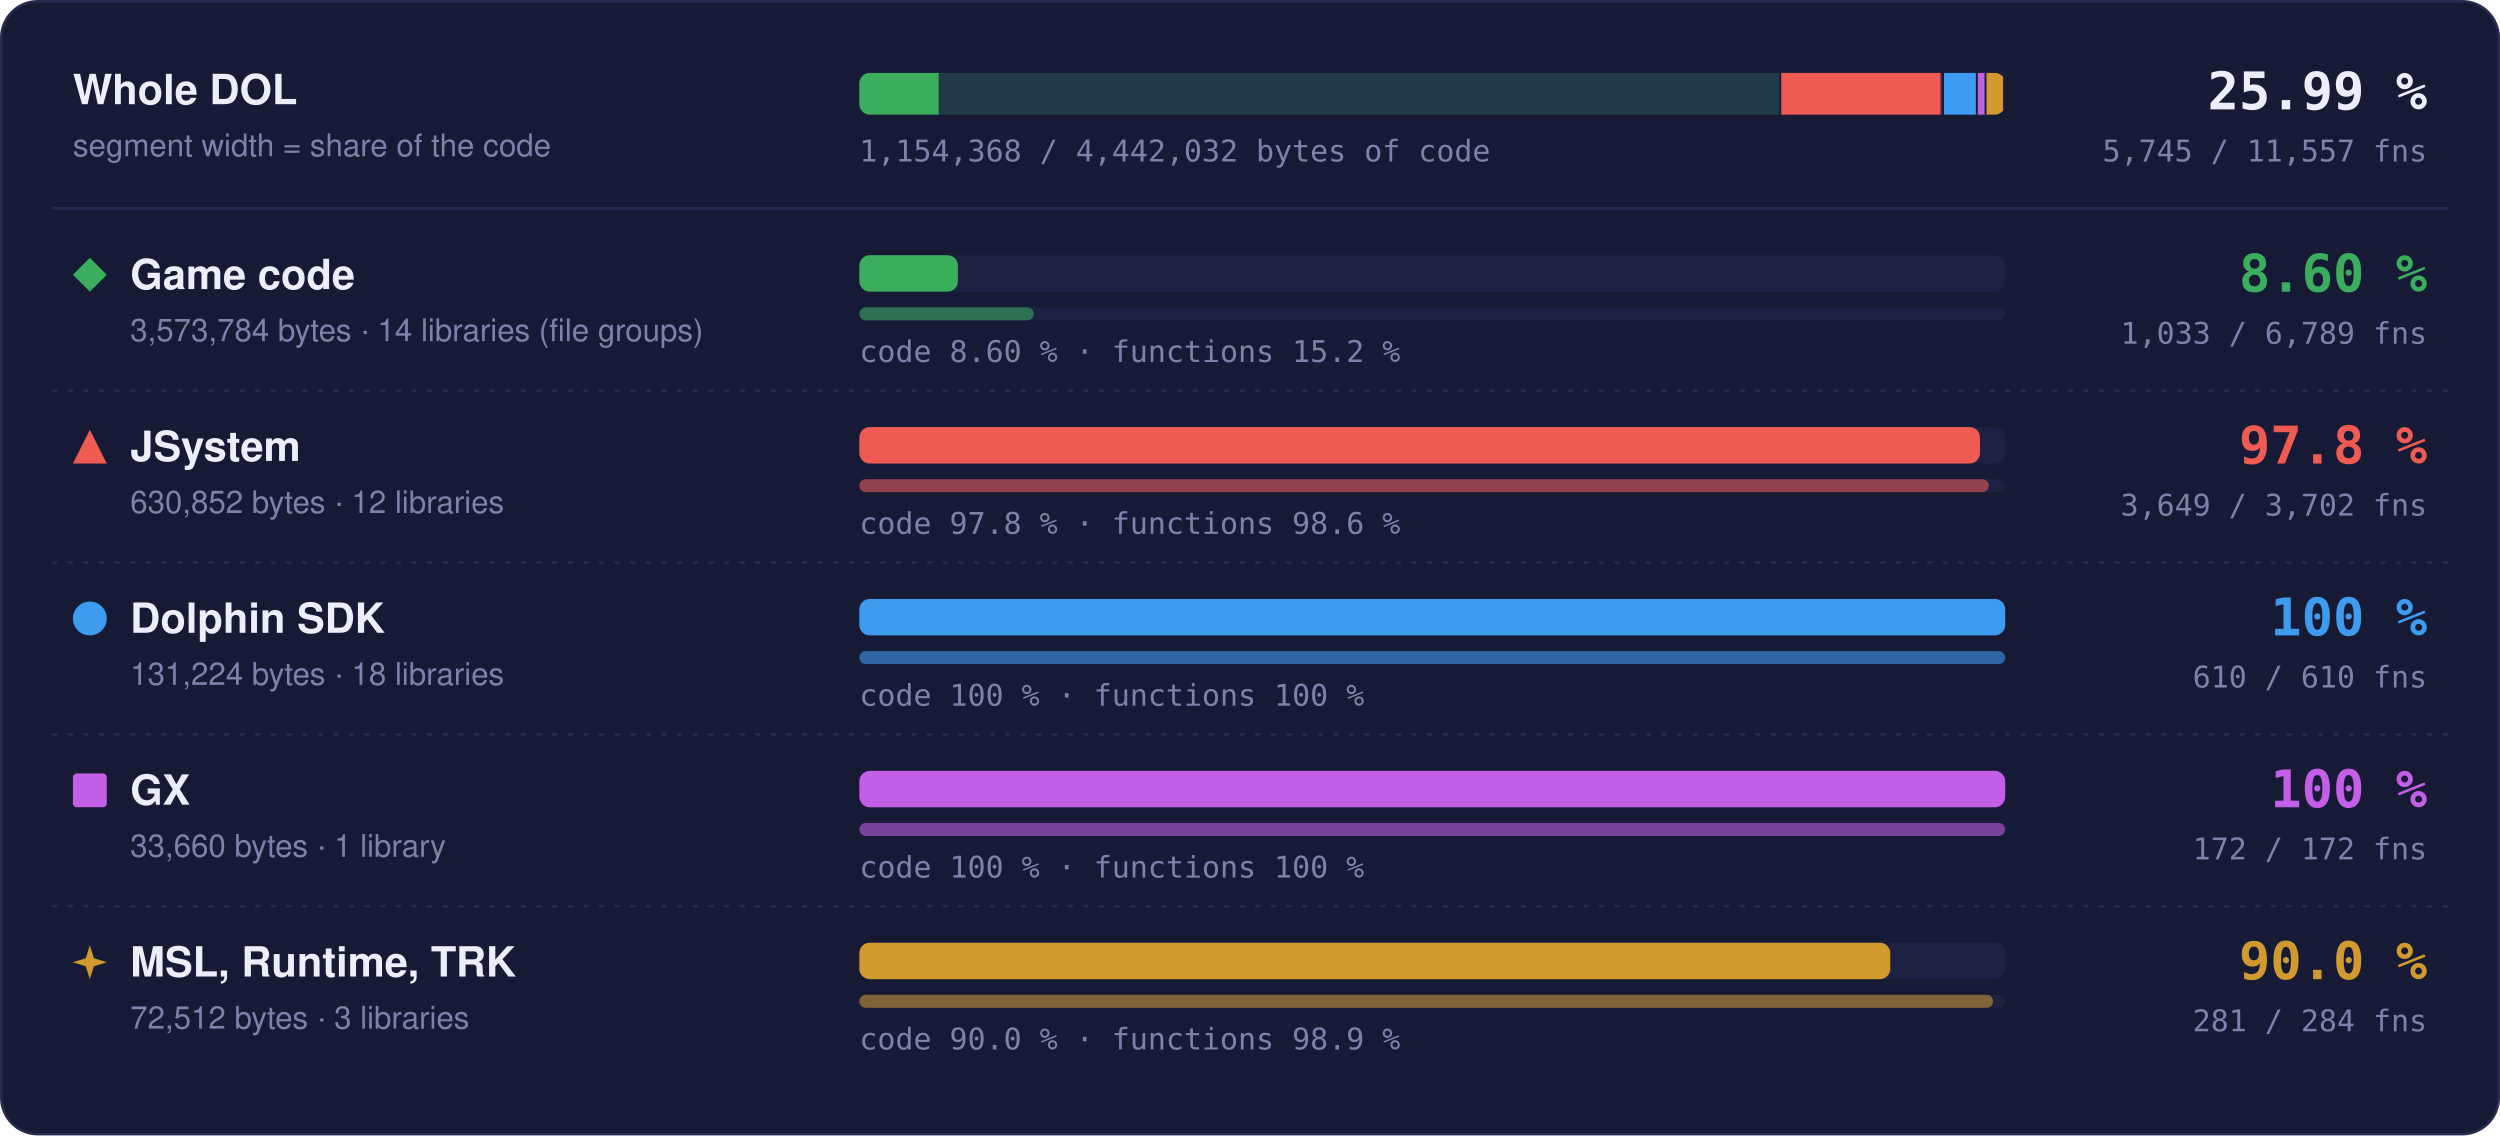
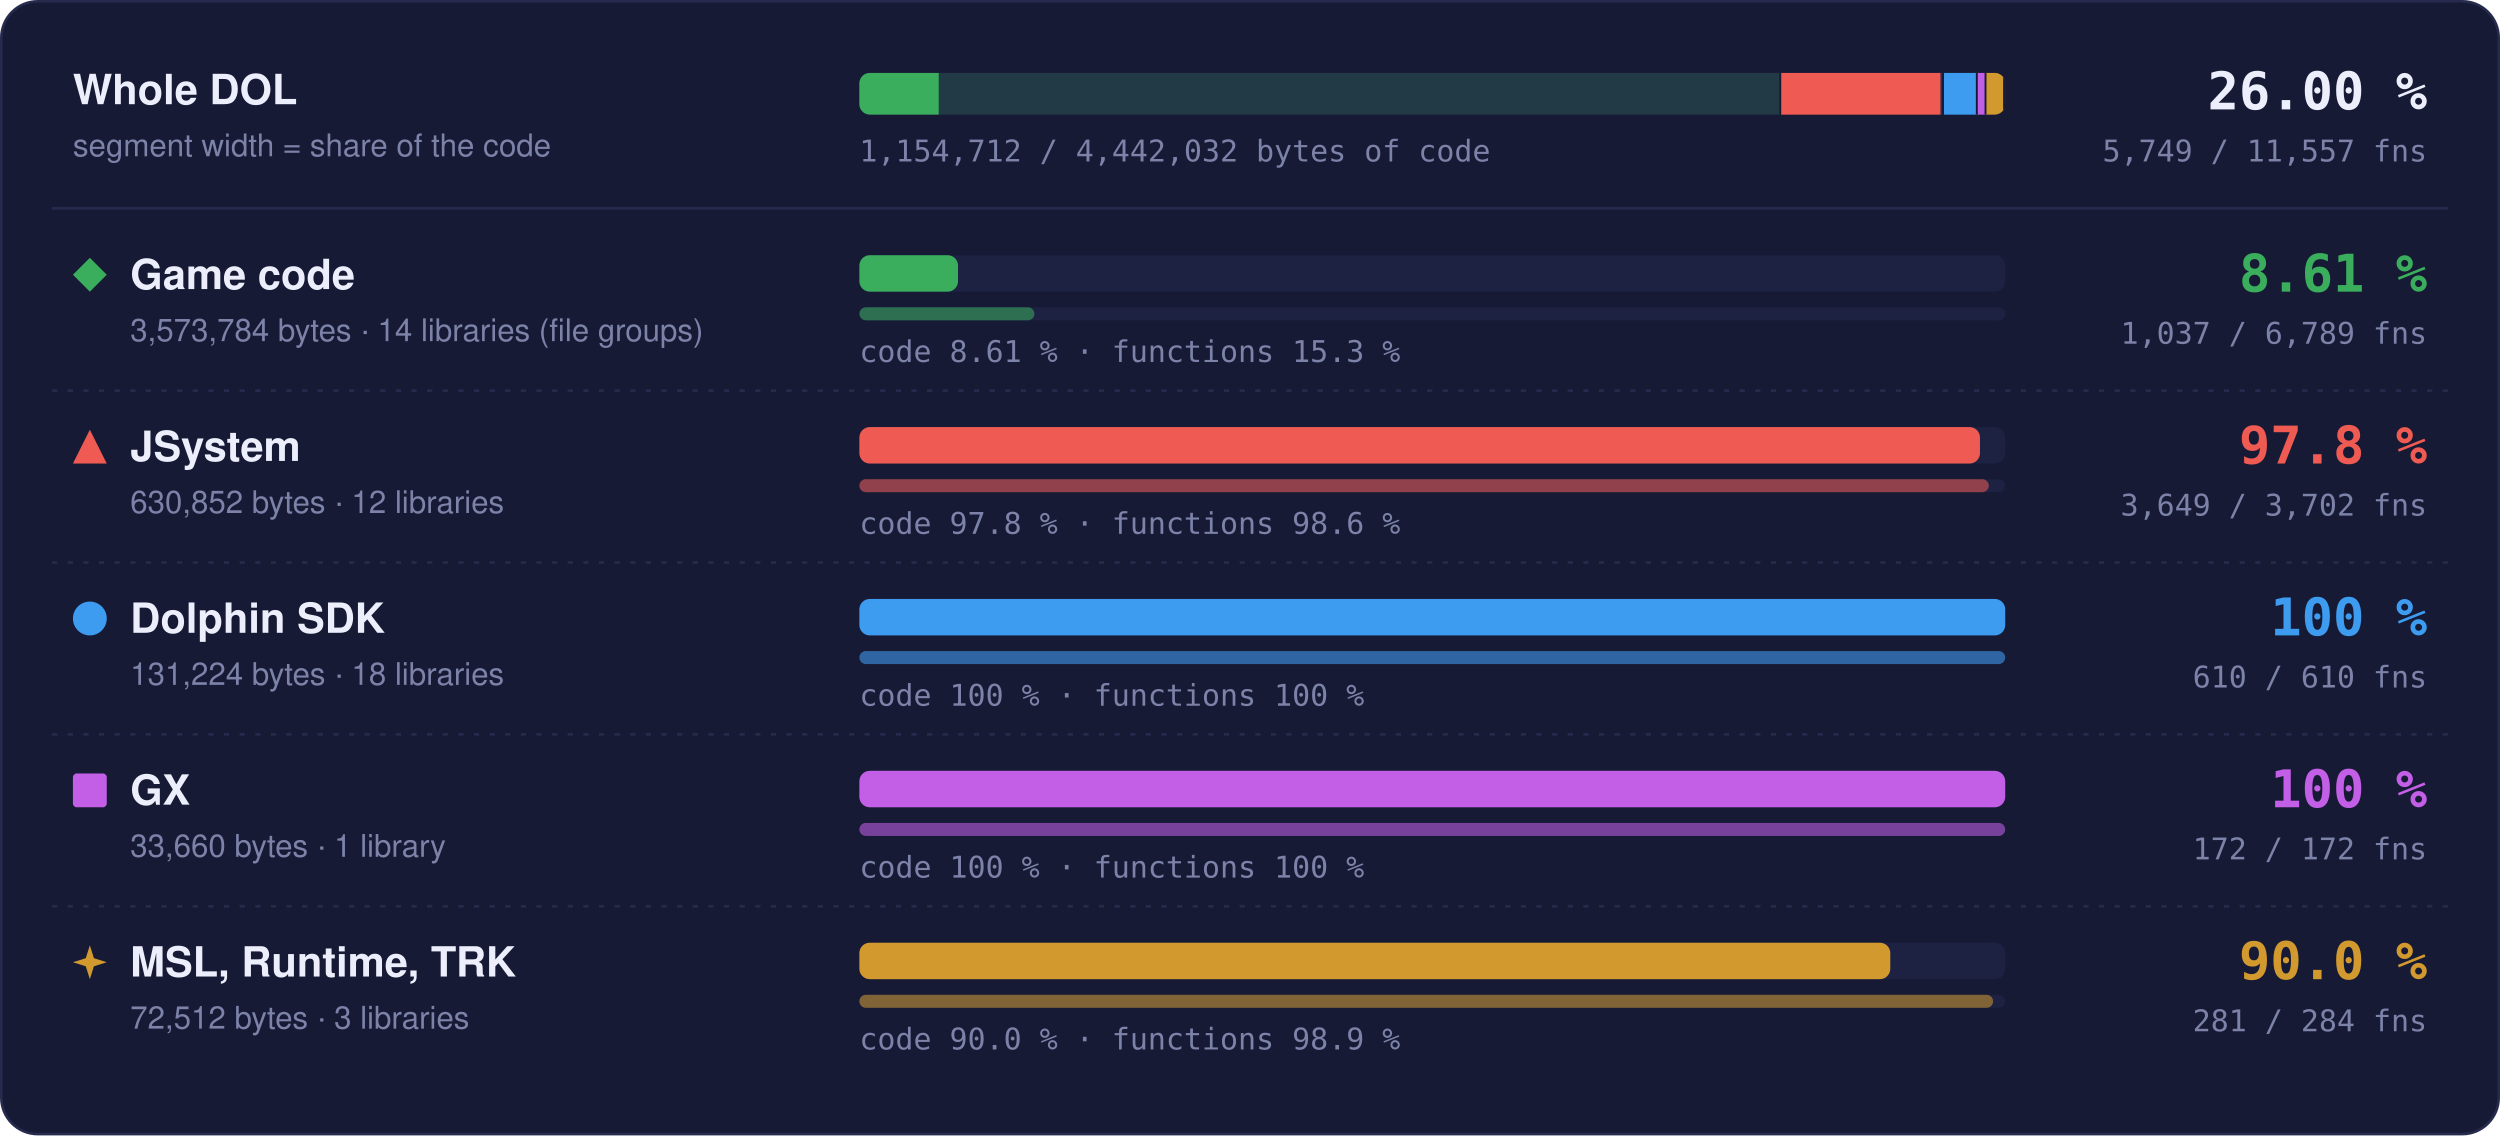
- <svg xmlns="http://www.w3.org/2000/svg" width="960" height="436" viewBox="0 0 960 436" role="img" aria-label="Matched code and functions per region: Game code 8.60 % of code, 1033 of 6789 functions; JSystem 97.8 % of code, 3649 of 3702 functions; Dolphin SDK 100 % of code, 610 of 610 functions; GX 100 % of code, 172 of 172 functions; MSL, Runtime, TRK 90.0 % of code, 281 of 284 functions">
+ <svg xmlns="http://www.w3.org/2000/svg" width="960" height="436" viewBox="0 0 960 436" role="img" aria-label="Matched code and functions per region: Game code 8.61 % of code, 1037 of 6789 functions; JSystem 97.8 % of code, 3649 of 3702 functions; Dolphin SDK 100 % of code, 610 of 610 functions; GX 100 % of code, 172 of 172 functions; MSL, Runtime, TRK 90.0 % of code, 281 of 284 functions">
  <style>text { font-family: -apple-system, BlinkMacSystemFont, 'Segoe UI', Helvetica, Arial, sans-serif; } .mono { font-family: ui-monospace, SFMono-Regular, 'SF Mono', Menlo, Consolas, monospace; } .grow { transform-box: fill-box; transform-origin: 0 50%; animation: grow 1.4s cubic-bezier(.2,.8,.2,1) both; } @keyframes grow { from { transform: scaleX(0); } } @media (prefers-reduced-motion: reduce) { * { animation: none !important; } }</style>
  <rect x="0.5" y="0.5" width="959" height="435" rx="14" fill="#161a34" stroke="#262b4e" />
  <text x="28" y="40" font-size="16" font-weight="700" fill="#eceefb">Whole DOL</text>
  <text x="28" y="60" font-size="12" fill="#7c82a8">segment width = share of the code</text>
  <rect x="330" y="28" width="440" height="16" rx="4" fill="#1d2142" />
  <clipPath id="wb">
    <rect x="330" y="28" width="440" height="16" rx="4" />
  </clipPath>
  <g clip-path="url(#wb)">
    <rect x="330.00" y="28" width="354.00" height="16" fill="#3aae5c" fill-opacity="0.18" />
-     <rect class="grow" x="330.00" y="28" width="30.44" height="16" fill="#3aae5c" />
+     <rect class="grow" x="330.00" y="28" width="30.47" height="16" fill="#3aae5c" />
    <rect x="683.25" y="28" width="1.5" height="16" fill="#161a34" />
    <rect x="684.00" y="28" width="62.49" height="16" fill="#ef5b52" fill-opacity="0.18" />
    <rect class="grow" x="684.00" y="28" width="61.11" height="16" fill="#ef5b52" />
    <rect x="745.74" y="28" width="1.5" height="16" fill="#161a34" />
    <rect x="746.49" y="28" width="13.00" height="16" fill="#3d9cf0" fill-opacity="0.18" />
    <rect class="grow" x="746.49" y="28" width="13.00" height="16" fill="#3d9cf0" />
    <rect x="758.73" y="28" width="1.5" height="16" fill="#161a34" />
    <rect x="759.48" y="28" width="3.33" height="16" fill="#c35ee6" fill-opacity="0.18" />
    <rect class="grow" x="759.48" y="28" width="3.33" height="16" fill="#c35ee6" />
    <rect x="762.07" y="28" width="1.5" height="16" fill="#161a34" />
    <rect x="762.82" y="28" width="7.18" height="16" fill="#d29a2e" fill-opacity="0.18" />
    <rect class="grow" x="762.82" y="28" width="6.46" height="16" fill="#d29a2e" />
    <rect x="769.25" y="28" width="1.5" height="16" fill="#161a34" />
  </g>
-   <text x="932" y="42" text-anchor="end" class="mono" font-size="20" font-weight="700" fill="#eceefb">25.99 %</text>
-   <text x="932" y="62" text-anchor="end" class="mono" font-size="11.5" fill="#7c82a8">5,745 / 11,557 fns</text>
-   <text x="330" y="62" class="mono" font-size="11.5" fill="#7c82a8">1,154,368 / 4,442,032 bytes of code</text>
+   <text x="932" y="42" text-anchor="end" class="mono" font-size="20" font-weight="700" fill="#eceefb">26.00 %</text>
+   <text x="932" y="62" text-anchor="end" class="mono" font-size="11.5" fill="#7c82a8">5,749 / 11,557 fns</text>
+   <text x="330" y="62" class="mono" font-size="11.5" fill="#7c82a8">1,154,712 / 4,442,032 bytes of code</text>
  <line x1="20" x2="940" y1="80" y2="80" stroke="#262b4e" />
  <g fill="#3aae5c">
    <path d="M34.5 99L41 105.5L34.5 112L28 105.5Z" />
  </g>
  <text x="50" y="111" font-size="16" font-weight="700" fill="#eceefb">Game code</text>
  <text x="50" y="131" font-size="12" fill="#7c82a8">3,573,784 bytes · 14 libraries (file groups)</text>
  <rect x="330" y="98" width="440" height="14" rx="4" fill="#1d2142" />
-   <rect class="grow" style="animation-delay:0.0s" x="330" y="98" width="37.83" height="14" rx="4" fill="#3aae5c" />
+   <rect class="grow" style="animation-delay:0.0s" x="330" y="98" width="37.88" height="14" rx="4" fill="#3aae5c" />
  <rect x="330" y="118" width="440" height="5" rx="2.5" fill="#1d2142" />
-   <rect class="grow" style="animation-delay:0.2s" x="330" y="118" width="66.95" height="5" rx="2.5" fill="#3aae5c" fill-opacity="0.55" />
-   <text x="330" y="139" class="mono" font-size="11.5" fill="#7c82a8">code 8.60 % · functions 15.2 %</text>
-   <text x="932" y="112" text-anchor="end" class="mono" font-size="20" font-weight="700" fill="#3aae5c">8.60 %</text>
-   <text x="932" y="132" text-anchor="end" class="mono" font-size="11.5" fill="#7c82a8">1,033 / 6,789 fns</text>
+   <rect class="grow" style="animation-delay:0.2s" x="330" y="118" width="67.21" height="5" rx="2.5" fill="#3aae5c" fill-opacity="0.55" />
+   <text x="330" y="139" class="mono" font-size="11.5" fill="#7c82a8">code 8.61 % · functions 15.3 %</text>
+   <text x="932" y="112" text-anchor="end" class="mono" font-size="20" font-weight="700" fill="#3aae5c">8.61 %</text>
+   <text x="932" y="132" text-anchor="end" class="mono" font-size="11.5" fill="#7c82a8">1,037 / 6,789 fns</text>
  <line x1="20" x2="940" y1="150" y2="150" stroke="#262b4e" stroke-dasharray="2 4" />
  <g fill="#ef5b52">
    <path d="M34.5 165L41 178L28 178Z" />
  </g>
  <text x="50" y="177" font-size="16" font-weight="700" fill="#eceefb">JSystem</text>
  <text x="50" y="197" font-size="12" fill="#7c82a8">630,852 bytes · 12 libraries</text>
  <rect x="330" y="164" width="440" height="14" rx="4" fill="#1d2142" />
  <rect class="grow" style="animation-delay:0.1s" x="330" y="164" width="430.31" height="14" rx="4" fill="#ef5b52" />
  <rect x="330" y="184" width="440" height="5" rx="2.5" fill="#1d2142" />
  <rect class="grow" style="animation-delay:0.3s" x="330" y="184" width="433.70" height="5" rx="2.5" fill="#ef5b52" fill-opacity="0.55" />
  <text x="330" y="205" class="mono" font-size="11.5" fill="#7c82a8">code 97.8 % · functions 98.6 %</text>
  <text x="932" y="178" text-anchor="end" class="mono" font-size="20" font-weight="700" fill="#ef5b52">97.8 %</text>
  <text x="932" y="198" text-anchor="end" class="mono" font-size="11.5" fill="#7c82a8">3,649 / 3,702 fns</text>
  <line x1="20" x2="940" y1="216" y2="216" stroke="#262b4e" stroke-dasharray="2 4" />
  <g fill="#3d9cf0">
    <circle cx="34.5" cy="237.5" r="6.5" />
  </g>
  <text x="50" y="243" font-size="16" font-weight="700" fill="#eceefb">Dolphin SDK</text>
  <text x="50" y="263" font-size="12" fill="#7c82a8">131,224 bytes · 18 libraries</text>
  <rect x="330" y="230" width="440" height="14" rx="4" fill="#1d2142" />
  <rect class="grow" style="animation-delay:0.2s" x="330" y="230" width="440.00" height="14" rx="4" fill="#3d9cf0" />
  <rect x="330" y="250" width="440" height="5" rx="2.5" fill="#1d2142" />
  <rect class="grow" style="animation-delay:0.4s" x="330" y="250" width="440.00" height="5" rx="2.5" fill="#3d9cf0" fill-opacity="0.55" />
  <text x="330" y="271" class="mono" font-size="11.5" fill="#7c82a8">code 100 % · functions 100 %</text>
  <text x="932" y="244" text-anchor="end" class="mono" font-size="20" font-weight="700" fill="#3d9cf0">100 %</text>
  <text x="932" y="264" text-anchor="end" class="mono" font-size="11.5" fill="#7c82a8">610 / 610 fns</text>
  <line x1="20" x2="940" y1="282" y2="282" stroke="#262b4e" stroke-dasharray="2 4" />
  <g fill="#c35ee6">
    <rect x="28" y="297" width="13" height="13" rx="1.5" />
  </g>
  <text x="50" y="309" font-size="16" font-weight="700" fill="#eceefb">GX</text>
  <text x="50" y="329" font-size="12" fill="#7c82a8">33,660 bytes · 1 library</text>
  <rect x="330" y="296" width="440" height="14" rx="4" fill="#1d2142" />
  <rect class="grow" style="animation-delay:0.3s" x="330" y="296" width="440.00" height="14" rx="4" fill="#c35ee6" />
  <rect x="330" y="316" width="440" height="5" rx="2.5" fill="#1d2142" />
  <rect class="grow" style="animation-delay:0.5s" x="330" y="316" width="440.00" height="5" rx="2.5" fill="#c35ee6" fill-opacity="0.55" />
  <text x="330" y="337" class="mono" font-size="11.5" fill="#7c82a8">code 100 % · functions 100 %</text>
  <text x="932" y="310" text-anchor="end" class="mono" font-size="20" font-weight="700" fill="#c35ee6">100 %</text>
  <text x="932" y="330" text-anchor="end" class="mono" font-size="11.5" fill="#7c82a8">172 / 172 fns</text>
  <line x1="20" x2="940" y1="348" y2="348" stroke="#262b4e" stroke-dasharray="2 4" />
  <g fill="#d29a2e">
    <path d="M34.5 363L36.06 367.94L41 369.5L36.06 371.06L34.5 376L32.94 371.06L28 369.5L32.94 367.94Z" />
  </g>
  <text x="50" y="375" font-size="16" font-weight="700" fill="#eceefb">MSL, Runtime, TRK</text>
  <text x="50" y="395" font-size="12" fill="#7c82a8">72,512 bytes · 3 libraries</text>
  <rect x="330" y="362" width="440" height="14" rx="4" fill="#1d2142" />
  <rect class="grow" style="animation-delay:0.4s" x="330" y="362" width="395.87" height="14" rx="4" fill="#d29a2e" />
  <rect x="330" y="382" width="440" height="5" rx="2.5" fill="#1d2142" />
  <rect class="grow" style="animation-delay:0.6s" x="330" y="382" width="435.35" height="5" rx="2.5" fill="#d29a2e" fill-opacity="0.55" />
  <text x="330" y="403" class="mono" font-size="11.5" fill="#7c82a8">code 90.0 % · functions 98.9 %</text>
  <text x="932" y="376" text-anchor="end" class="mono" font-size="20" font-weight="700" fill="#d29a2e">90.0 %</text>
  <text x="932" y="396" text-anchor="end" class="mono" font-size="11.5" fill="#7c82a8">281 / 284 fns</text>
</svg>
